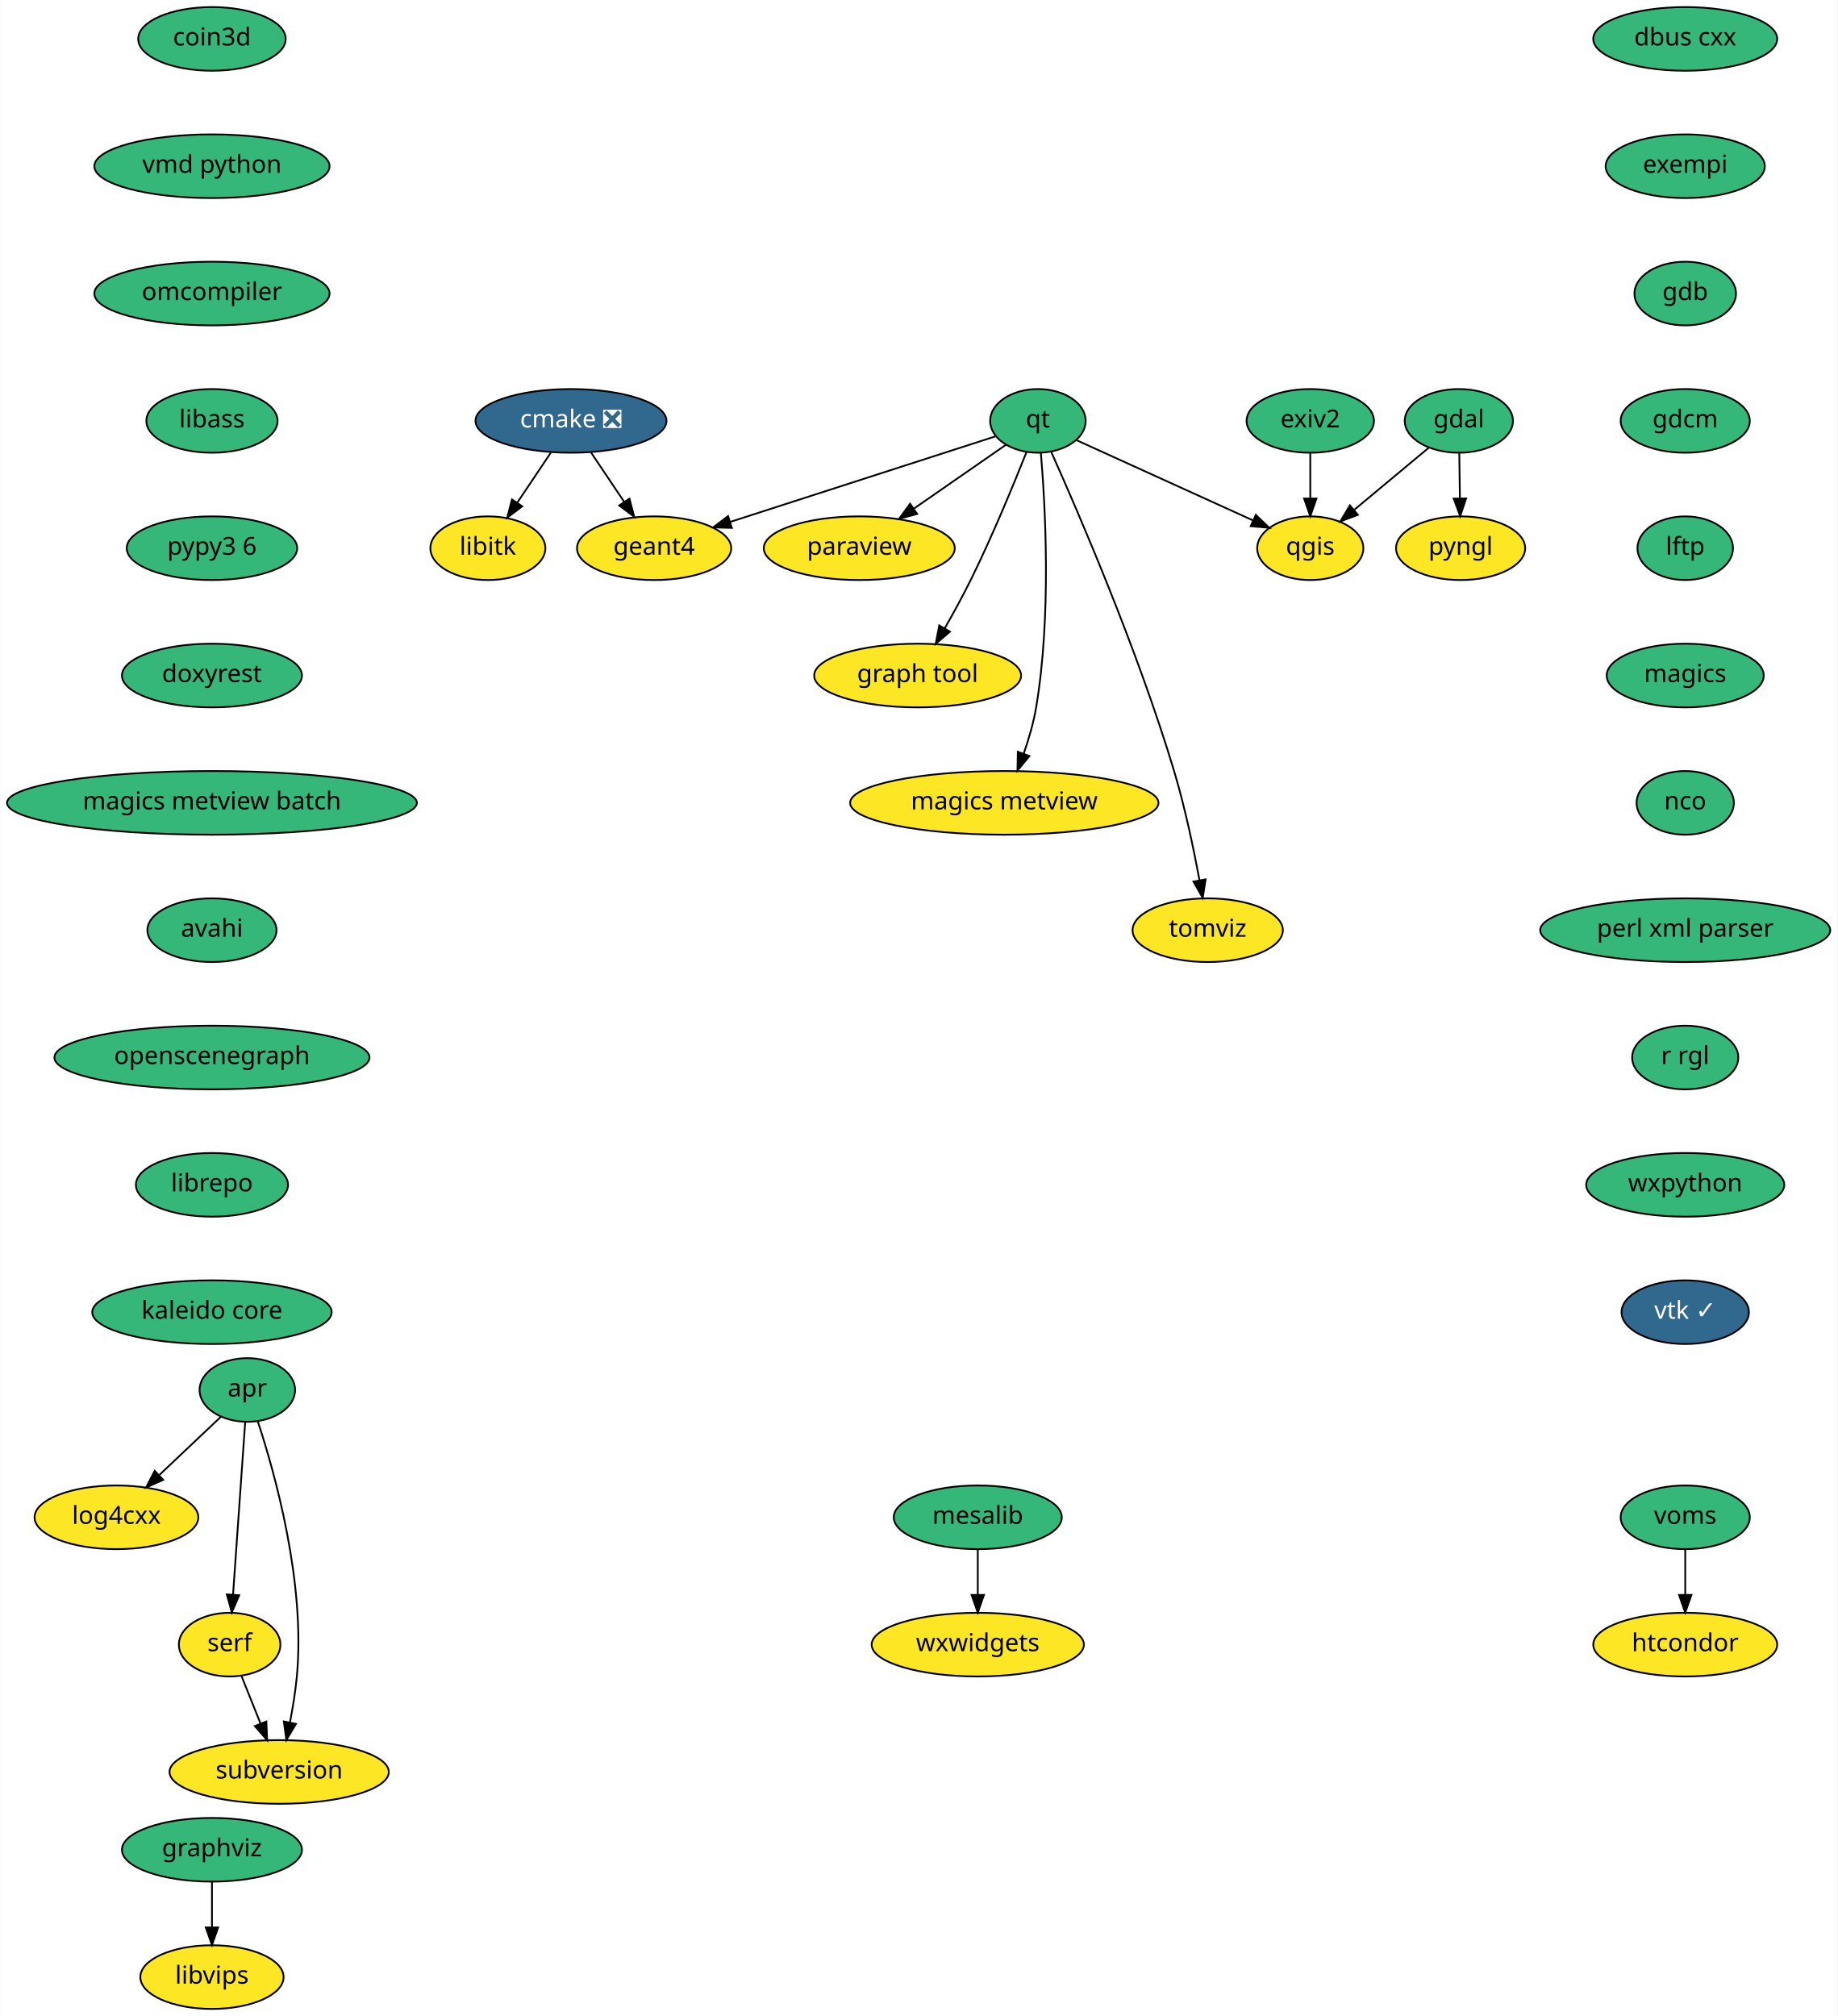
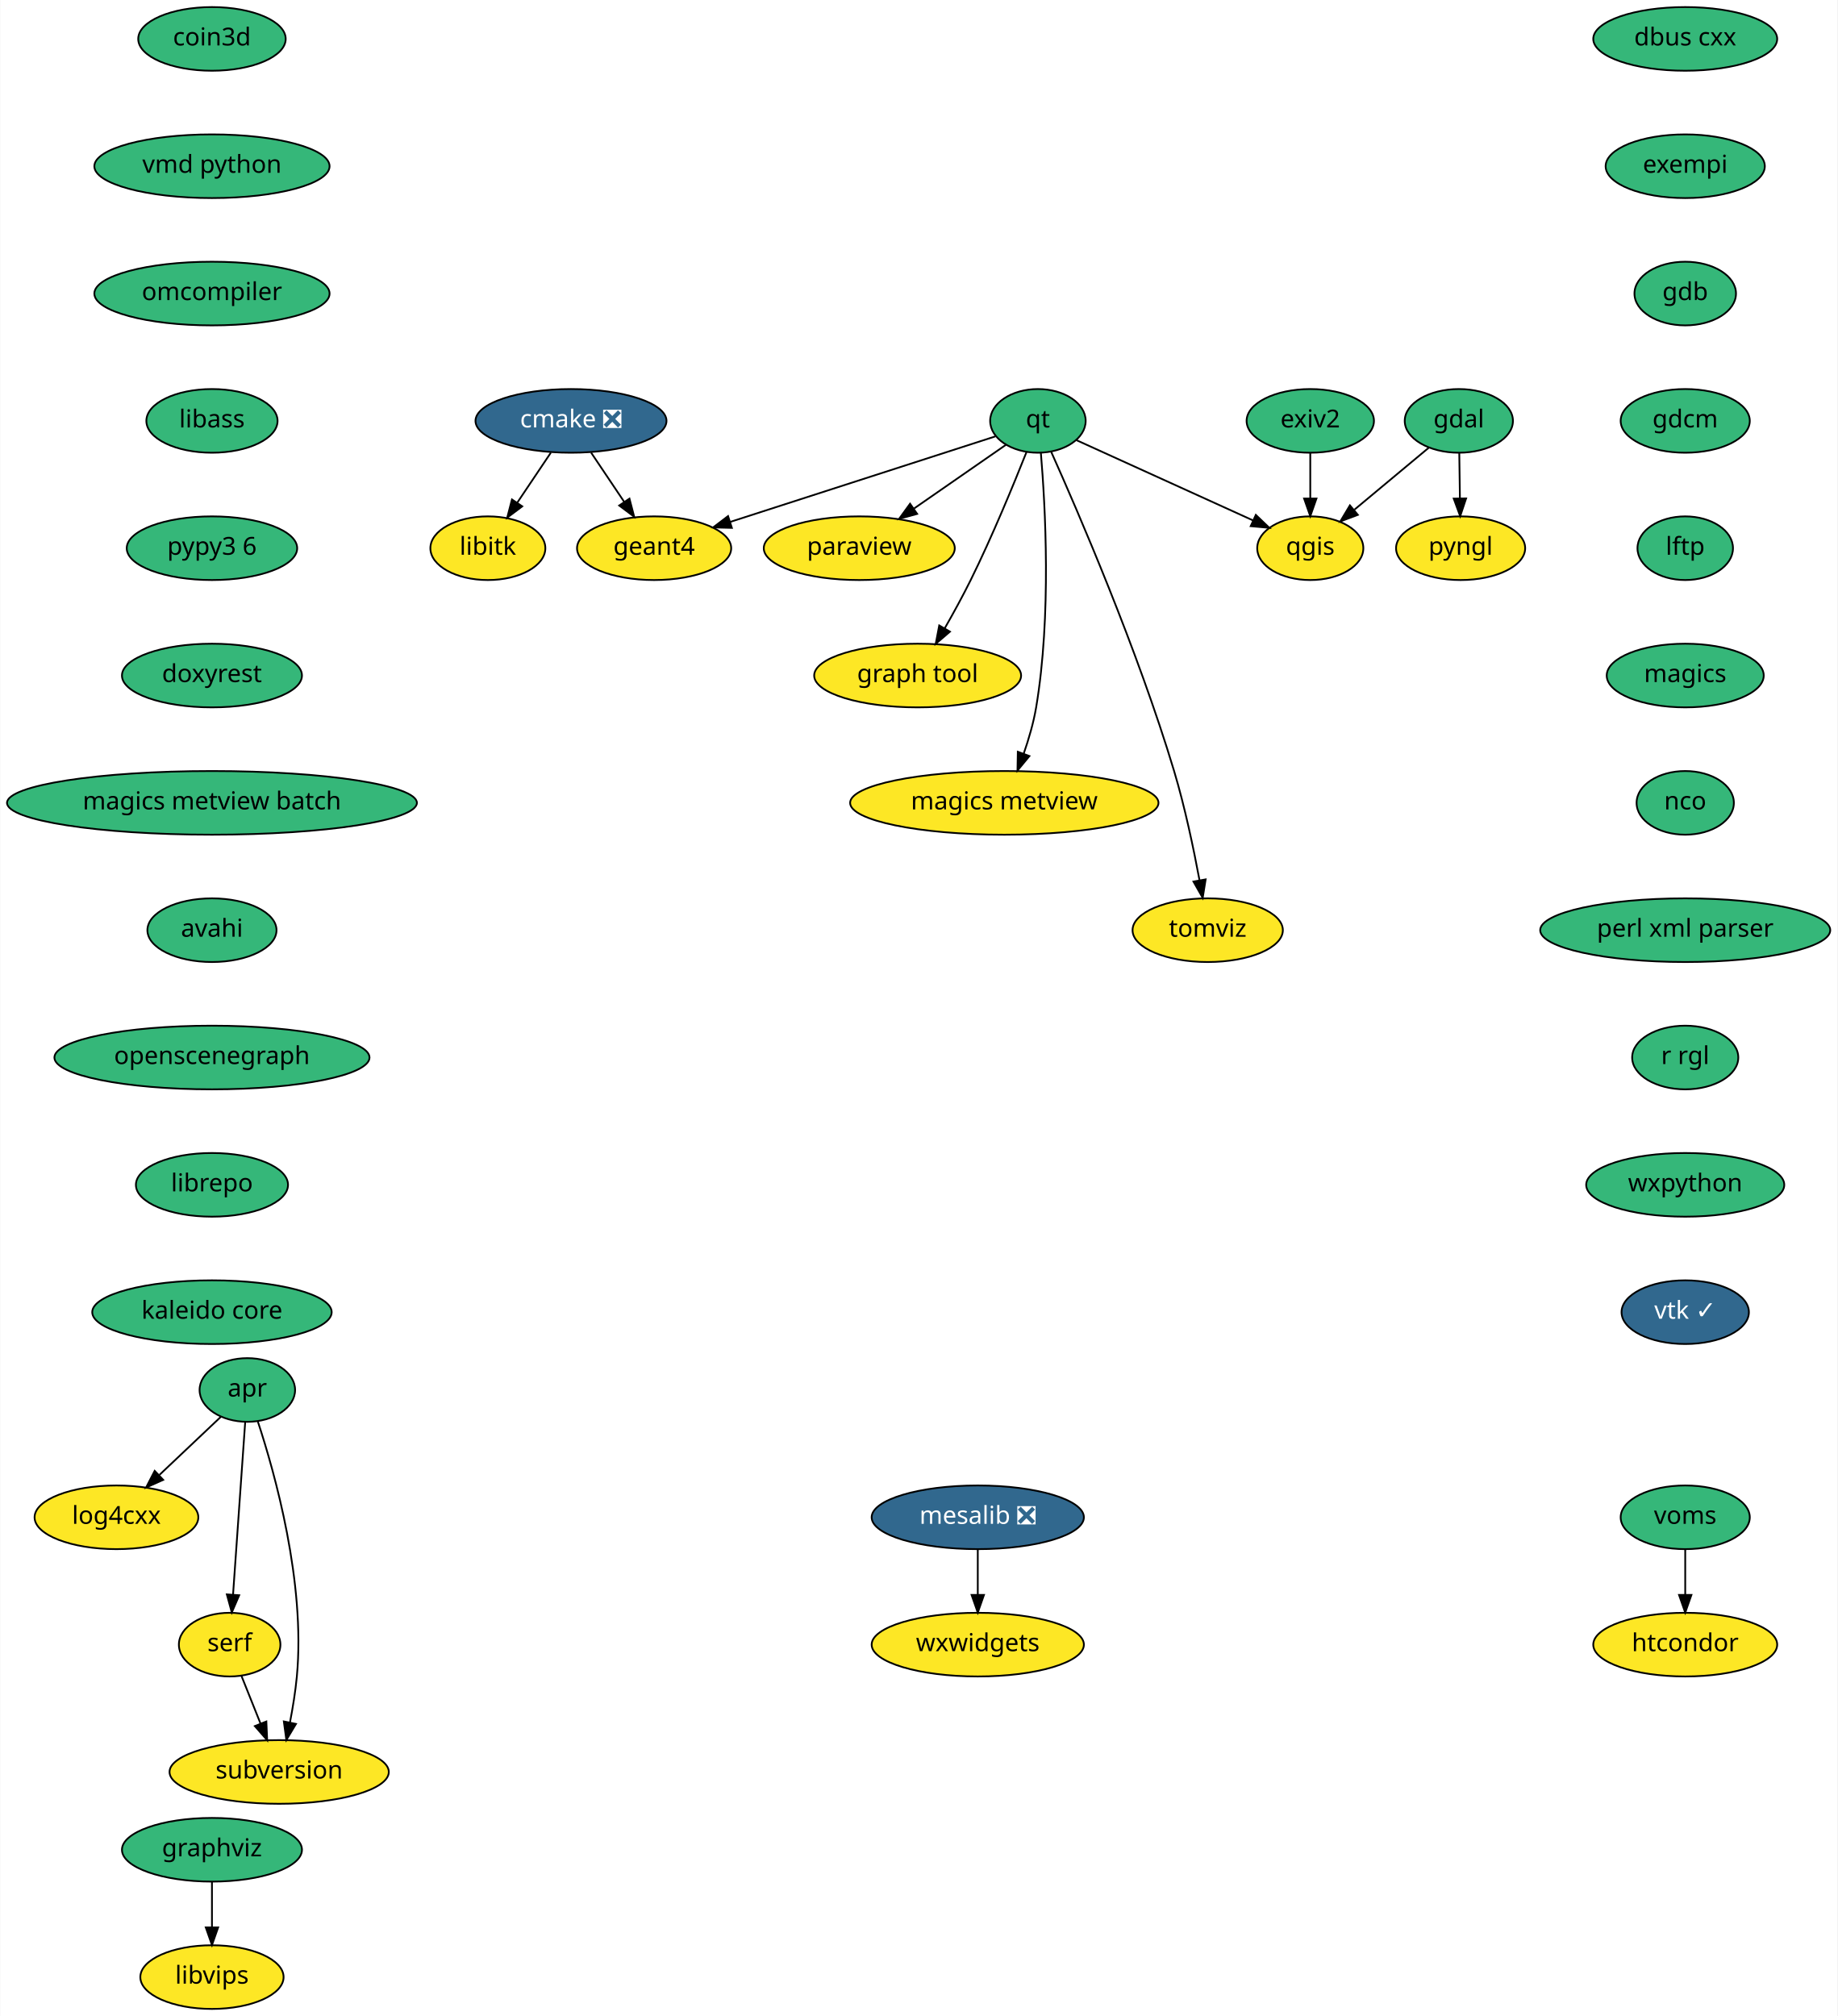
<svg xmlns="http://www.w3.org/2000/svg" xmlns:xlink="http://www.w3.org/1999/xlink" width="1039pt" height="1140pt" viewBox="0.00 0.00 1038.69 1140.00">
  <g id="graph0" class="graph" transform="scale(1 1) rotate(0) translate(4 1136)">
    <polygon fill="white" stroke="transparent" points="-4,4 -4,-1136 1034.69,-1136 1034.69,4 -4,4" />
    <g id="node1" class="node">
      <g id="a_node1">
        <a xlink:href="https://github.com/conda-forge/cmake-feedstock/pull/138" xlink:title="cmake ❎">
          <ellipse fill="#31688e" stroke="black" cx="318.69" cy="-898" rx="54" ry="18" />
          <text text-anchor="middle" x="318.69" y="-894.3" font-family="Times-Roman" font-size="14.00" fill="white">cmake ❎</text>
        </a>
      </g>
    </g>
    <g id="node2" class="node">
      <g id="a_node2">
        <a xlink:href="https://github.com/conda-forge/libitk-feedstock" xlink:title="libitk">
          <ellipse fill="#fde725" stroke="black" cx="271.69" cy="-826" rx="32.5" ry="18" />
          <text text-anchor="middle" x="271.69" y="-822.3" font-family="Times-Roman" font-size="14.00">libitk</text>
        </a>
      </g>
    </g>
    <g id="edge1" class="edge">
      <path fill="none" stroke="black" d="M307.31,-880.05C301.63,-871.59 294.65,-861.19 288.37,-851.84" />
      <polygon fill="black" stroke="black" points="291.12,-849.66 282.64,-843.31 285.31,-853.56 291.12,-849.66" />
    </g>
    <g id="node3" class="node">
      <g id="a_node3">
        <a xlink:href="https://github.com/conda-forge/geant4-feedstock" xlink:title="geant4">
          <ellipse fill="#fde725" stroke="black" cx="365.69" cy="-826" rx="43.59" ry="18" />
          <text text-anchor="middle" x="365.69" y="-822.3" font-family="Times-Roman" font-size="14.00">geant4</text>
        </a>
      </g>
    </g>
    <g id="edge2" class="edge">
      <path fill="none" stroke="black" d="M330.07,-880.05C335.67,-871.71 342.53,-861.49 348.74,-852.25" />
      <polygon fill="black" stroke="black" points="351.75,-854.04 354.42,-843.79 345.94,-850.14 351.75,-854.04" />
    </g>
    <g id="node4" class="node">
      <g id="a_node4">
        <a xlink:href="https://github.com/conda-forge/dbus-cxx-feedstock" xlink:title="dbus cxx">
          <ellipse fill="#35b779" stroke="black" cx="948.69" cy="-1114" rx="52" ry="18" />
          <text text-anchor="middle" x="948.69" y="-1110.3" font-family="Times-Roman" font-size="14.00">dbus cxx</text>
        </a>
      </g>
    </g>
    <g id="node5" class="node">
      <g id="a_node5">
        <a xlink:href="https://github.com/conda-forge/exempi-feedstock" xlink:title="exempi">
          <ellipse fill="#35b779" stroke="black" cx="948.69" cy="-1042" rx="45" ry="18" />
          <text text-anchor="middle" x="948.69" y="-1038.3" font-family="Times-Roman" font-size="14.00">exempi</text>
        </a>
      </g>
    </g>
    <g id="node6" class="node">
      <g id="a_node6">
        <a xlink:href="https://github.com/conda-forge/gdb-feedstock" xlink:title="gdb">
          <ellipse fill="#35b779" stroke="black" cx="948.69" cy="-970" rx="28.7" ry="18" />
          <text text-anchor="middle" x="948.69" y="-966.3" font-family="Times-Roman" font-size="14.00">gdb</text>
        </a>
      </g>
    </g>
    <g id="node10" class="node">
      <g id="a_node10">
        <a xlink:href="https://github.com/conda-forge/gdcm-feedstock" xlink:title="gdcm">
          <ellipse fill="#35b779" stroke="black" cx="948.69" cy="-898" rx="36.5" ry="18" />
          <text text-anchor="middle" x="948.69" y="-894.3" font-family="Times-Roman" font-size="14.00">gdcm</text>
        </a>
      </g>
    </g>
    <g id="node7" class="node">
      <g id="a_node7">
        <a xlink:href="https://github.com/conda-forge/gdal-feedstock" xlink:title="gdal">
          <ellipse fill="#35b779" stroke="black" cx="820.69" cy="-898" rx="30.59" ry="18" />
          <text text-anchor="middle" x="820.69" y="-894.3" font-family="Times-Roman" font-size="14.00">gdal</text>
        </a>
      </g>
    </g>
    <g id="node8" class="node">
      <g id="a_node8">
        <a xlink:href="https://github.com/conda-forge/pyngl-feedstock" xlink:title="pyngl">
          <ellipse fill="#fde725" stroke="black" cx="821.69" cy="-826" rx="36.5" ry="18" />
          <text text-anchor="middle" x="821.69" y="-822.3" font-family="Times-Roman" font-size="14.00">pyngl</text>
        </a>
      </g>
    </g>
    <g id="edge5" class="edge">
      <path fill="none" stroke="black" d="M820.94,-879.7C821.05,-871.98 821.18,-862.71 821.3,-854.11" />
      <polygon fill="black" stroke="black" points="824.8,-854.15 821.45,-844.1 817.8,-854.05 824.8,-854.15" />
    </g>
    <g id="node9" class="node">
      <g id="a_node9">
        <a xlink:href="https://github.com/conda-forge/qgis-feedstock" xlink:title="qgis">
          <ellipse fill="#fde725" stroke="black" cx="736.69" cy="-826" rx="30" ry="18" />
          <text text-anchor="middle" x="736.69" y="-822.3" font-family="Times-Roman" font-size="14.00">qgis</text>
        </a>
      </g>
    </g>
    <g id="edge6" class="edge">
      <path fill="none" stroke="black" d="M803.69,-882.83C791.62,-872.78 775.22,-859.11 761.67,-847.82" />
      <polygon fill="black" stroke="black" points="763.59,-844.86 753.66,-841.14 759.1,-850.24 763.59,-844.86" />
    </g>
    <g id="node11" class="node">
      <g id="a_node11">
        <a xlink:href="https://github.com/conda-forge/lftp-feedstock" xlink:title="lftp">
          <ellipse fill="#35b779" stroke="black" cx="948.69" cy="-826" rx="27" ry="18" />
          <text text-anchor="middle" x="948.69" y="-822.3" font-family="Times-Roman" font-size="14.00">lftp</text>
        </a>
      </g>
    </g>
    <g id="node14" class="node">
      <g id="a_node14">
        <a xlink:href="https://github.com/conda-forge/magics-feedstock" xlink:title="magics">
          <ellipse fill="#35b779" stroke="black" cx="948.69" cy="-754" rx="44.39" ry="18" />
          <text text-anchor="middle" x="948.69" y="-750.3" font-family="Times-Roman" font-size="14.00">magics</text>
        </a>
      </g>
    </g>
    <g id="node12" class="node">
      <g id="a_node12">
        <a xlink:href="https://github.com/conda-forge/graphviz-feedstock" xlink:title="graphviz">
          <ellipse fill="#35b779" stroke="black" cx="115.69" cy="-90" rx="50.89" ry="18" />
          <text text-anchor="middle" x="115.69" y="-86.3" font-family="Times-Roman" font-size="14.00">graphviz</text>
        </a>
      </g>
    </g>
    <g id="node13" class="node">
      <g id="a_node13">
        <a xlink:href="https://github.com/conda-forge/libvips-feedstock" xlink:title="libvips">
          <ellipse fill="#fde725" stroke="black" cx="115.69" cy="-18" rx="40.5" ry="18" />
          <text text-anchor="middle" x="115.69" y="-14.3" font-family="Times-Roman" font-size="14.00">libvips</text>
        </a>
      </g>
    </g>
    <g id="edge9" class="edge">
      <path fill="none" stroke="black" d="M115.69,-71.7C115.69,-63.98 115.69,-54.71 115.69,-46.11" />
      <polygon fill="black" stroke="black" points="119.19,-46.1 115.69,-36.1 112.19,-46.1 119.19,-46.1" />
    </g>
    <g id="node15" class="node">
      <g id="a_node15">
        <a xlink:href="https://github.com/conda-forge/nco-feedstock" xlink:title="nco">
          <ellipse fill="#35b779" stroke="black" cx="948.69" cy="-682" rx="27.5" ry="18" />
          <text text-anchor="middle" x="948.69" y="-678.3" font-family="Times-Roman" font-size="14.00">nco</text>
        </a>
      </g>
    </g>
    <g id="node18" class="node">
      <g id="a_node18">
        <a xlink:href="https://github.com/conda-forge/perl-xml-parser-feedstock" xlink:title="perl xml parser">
          <ellipse fill="#35b779" stroke="black" cx="948.69" cy="-610" rx="82" ry="18" />
          <text text-anchor="middle" x="948.69" y="-606.3" font-family="Times-Roman" font-size="14.00">perl xml parser</text>
        </a>
      </g>
    </g>
    <g id="node16" class="node">
      <g id="a_node16">
-         <a xlink:href="https://github.com/conda-forge/mesalib-feedstock" xlink:title="mesalib">
-           <ellipse fill="#35b779" stroke="black" cx="548.69" cy="-278" rx="47.5" ry="18" />
-           <text text-anchor="middle" x="548.69" y="-274.3" font-family="Times-Roman" font-size="14.00">mesalib</text>
+         <a xlink:href="https://github.com/conda-forge/mesalib-feedstock/pull/31" xlink:title="mesalib ❎">
+           <ellipse fill="#31688e" stroke="black" cx="548.69" cy="-278" rx="60" ry="18" />
+           <text text-anchor="middle" x="548.69" y="-274.3" font-family="Times-Roman" font-size="14.00" fill="white">mesalib ❎</text>
        </a>
      </g>
    </g>
    <g id="node17" class="node">
      <g id="a_node17">
        <a xlink:href="https://github.com/conda-forge/wxwidgets-feedstock" xlink:title="wxwidgets">
          <ellipse fill="#fde725" stroke="black" cx="548.69" cy="-206" rx="60" ry="18" />
          <text text-anchor="middle" x="548.69" y="-202.3" font-family="Times-Roman" font-size="14.00">wxwidgets</text>
        </a>
      </g>
    </g>
    <g id="edge12" class="edge">
      <path fill="none" stroke="black" d="M548.69,-259.7C548.69,-251.98 548.69,-242.71 548.69,-234.11" />
      <polygon fill="black" stroke="black" points="552.19,-234.1 548.69,-224.1 545.19,-234.1 552.19,-234.1" />
    </g>
    <g id="node20" class="node">
      <g id="a_node20">
        <a xlink:href="https://github.com/conda-forge/r-rgl-feedstock" xlink:title="r rgl">
          <ellipse fill="#35b779" stroke="black" cx="948.69" cy="-538" rx="30" ry="18" />
          <text text-anchor="middle" x="948.69" y="-534.3" font-family="Times-Roman" font-size="14.00">r rgl</text>
        </a>
      </g>
    </g>
    <g id="node19" class="node">
      <g id="a_node19">
        <a xlink:href="https://github.com/conda-forge/paraview-feedstock" xlink:title="paraview">
          <ellipse fill="#fde725" stroke="black" cx="481.69" cy="-826" rx="54" ry="18" />
          <text text-anchor="middle" x="481.69" y="-822.3" font-family="Times-Roman" font-size="14.00">paraview</text>
        </a>
      </g>
    </g>
    <g id="node25" class="node">
      <g id="a_node25">
        <a xlink:href="https://github.com/conda-forge/wxpython-feedstock" xlink:title="wxpython">
          <ellipse fill="#35b779" stroke="black" cx="948.69" cy="-466" rx="56" ry="18" />
          <text text-anchor="middle" x="948.69" y="-462.3" font-family="Times-Roman" font-size="14.00">wxpython</text>
        </a>
      </g>
    </g>
    <g id="node21" class="node">
      <g id="a_node21">
        <a xlink:href="https://github.com/conda-forge/qt-feedstock" xlink:title="qt">
          <ellipse fill="#35b779" stroke="black" cx="582.69" cy="-898" rx="27" ry="18" />
          <text text-anchor="middle" x="582.69" y="-894.3" font-family="Times-Roman" font-size="14.00">qt</text>
        </a>
      </g>
    </g>
    <g id="edge15" class="edge">
      <path fill="none" stroke="black" d="M558.64,-889.24C522.53,-877.59 453.75,-855.41 408.82,-840.91" />
      <polygon fill="black" stroke="black" points="409.65,-837.5 399.06,-837.76 407.5,-844.17 409.65,-837.5" />
    </g>
    <g id="edge16" class="edge">
      <path fill="none" stroke="black" d="M604.43,-887.12C630.46,-875.28 674.31,-855.35 704.33,-841.71" />
      <polygon fill="black" stroke="black" points="705.9,-844.84 713.55,-837.52 703,-838.47 705.9,-844.84" />
    </g>
    <g id="edge17" class="edge">
      <path fill="none" stroke="black" d="M564.63,-884.49C550.23,-874.51 529.73,-860.3 512.72,-848.5" />
      <polygon fill="black" stroke="black" points="514.4,-845.41 504.19,-842.59 510.41,-851.16 514.4,-845.41" />
    </g>
    <g id="node22" class="node">
      <g id="a_node22">
        <a xlink:href="https://github.com/conda-forge/graph-tool-feedstock" xlink:title="graph tool">
          <ellipse fill="#fde725" stroke="black" cx="514.69" cy="-754" rx="58.5" ry="18" />
          <text text-anchor="middle" x="514.69" y="-750.3" font-family="Times-Roman" font-size="14.00">graph tool</text>
        </a>
      </g>
    </g>
    <g id="edge18" class="edge">
      <path fill="none" stroke="black" d="M576.23,-880.35C569.06,-862.28 556.9,-832.7 544.69,-808 540.21,-798.95 534.91,-789.28 530.01,-780.71" />
      <polygon fill="black" stroke="black" points="532.95,-778.82 524.91,-771.93 526.9,-782.33 532.95,-778.82" />
    </g>
    <g id="node23" class="node">
      <g id="a_node23">
        <a xlink:href="https://github.com/conda-forge/magics-metview-feedstock" xlink:title="magics metview">
          <ellipse fill="#fde725" stroke="black" cx="563.69" cy="-682" rx="87.18" ry="18" />
          <text text-anchor="middle" x="563.69" y="-678.3" font-family="Times-Roman" font-size="14.00">magics metview</text>
        </a>
      </g>
    </g>
    <g id="edge19" class="edge">
      <path fill="none" stroke="black" d="M584.36,-879.92C586.86,-850.36 590.41,-787.82 581.69,-736 580.22,-727.28 577.52,-718.06 574.65,-709.8" />
      <polygon fill="black" stroke="black" points="577.89,-708.47 571.14,-700.3 571.33,-710.89 577.89,-708.47" />
    </g>
    <g id="node24" class="node">
      <g id="a_node24">
        <a xlink:href="https://github.com/conda-forge/tomviz-feedstock" xlink:title="tomviz">
          <ellipse fill="#fde725" stroke="black" cx="678.69" cy="-610" rx="42.49" ry="18" />
          <text text-anchor="middle" x="678.69" y="-606.3" font-family="Times-Roman" font-size="14.00">tomviz</text>
        </a>
      </g>
    </g>
    <g id="edge20" class="edge">
      <path fill="none" stroke="black" d="M590.22,-880.46C605.21,-846.99 639.11,-768.59 659.69,-700 665.81,-679.6 670.75,-656.01 674.06,-638.24" />
      <polygon fill="black" stroke="black" points="677.53,-638.73 675.86,-628.27 670.64,-637.49 677.53,-638.73" />
    </g>
    <g id="node26" class="node">
      <g id="a_node26">
        <a xlink:href="https://github.com/conda-forge/vtk-feedstock/pull/166" xlink:title="vtk ✓">
          <ellipse fill="#31688e" stroke="black" cx="948.69" cy="-394" rx="36" ry="18" />
          <text text-anchor="middle" x="948.69" y="-390.3" font-family="Times-Roman" font-size="14.00" fill="white">vtk ✓</text>
        </a>
      </g>
    </g>
    <g id="node27" class="node">
      <g id="a_node27">
        <a xlink:href="https://github.com/conda-forge/coin3d-feedstock" xlink:title="coin3d">
          <ellipse fill="#35b779" stroke="black" cx="115.69" cy="-1114" rx="41.69" ry="18" />
          <text text-anchor="middle" x="115.69" y="-1110.3" font-family="Times-Roman" font-size="14.00">coin3d</text>
        </a>
      </g>
    </g>
    <g id="node28" class="node">
      <g id="a_node28">
        <a xlink:href="https://github.com/conda-forge/vmd-python-feedstock" xlink:title="vmd python">
          <ellipse fill="#35b779" stroke="black" cx="115.69" cy="-1042" rx="66.5" ry="18" />
          <text text-anchor="middle" x="115.69" y="-1038.3" font-family="Times-Roman" font-size="14.00">vmd python</text>
        </a>
      </g>
    </g>
    <g id="node29" class="node">
      <g id="a_node29">
        <a xlink:href="https://github.com/conda-forge/omcompiler-feedstock" xlink:title="omcompiler">
          <ellipse fill="#35b779" stroke="black" cx="115.69" cy="-970" rx="66.5" ry="18" />
          <text text-anchor="middle" x="115.69" y="-966.3" font-family="Times-Roman" font-size="14.00">omcompiler</text>
        </a>
      </g>
    </g>
    <g id="node30" class="node">
      <g id="a_node30">
        <a xlink:href="https://github.com/conda-forge/libass-feedstock" xlink:title="libass">
          <ellipse fill="#35b779" stroke="black" cx="115.69" cy="-898" rx="37.09" ry="18" />
          <text text-anchor="middle" x="115.69" y="-894.3" font-family="Times-Roman" font-size="14.00">libass</text>
        </a>
      </g>
    </g>
    <g id="node35" class="node">
      <g id="a_node35">
        <a xlink:href="https://github.com/conda-forge/pypy3.6-feedstock" xlink:title="pypy3 6">
          <ellipse fill="#35b779" stroke="black" cx="115.69" cy="-826" rx="48.19" ry="18" />
          <text text-anchor="middle" x="115.69" y="-822.3" font-family="Times-Roman" font-size="14.00">pypy3 6</text>
        </a>
      </g>
    </g>
    <g id="node31" class="node">
      <g id="a_node31">
        <a xlink:href="https://github.com/conda-forge/apr-feedstock" xlink:title="apr">
          <ellipse fill="#35b779" stroke="black" cx="135.69" cy="-350" rx="27" ry="18" />
          <text text-anchor="middle" x="135.69" y="-346.3" font-family="Times-Roman" font-size="14.00">apr</text>
        </a>
      </g>
    </g>
    <g id="node32" class="node">
      <g id="a_node32">
        <a xlink:href="https://github.com/conda-forge/log4cxx-feedstock" xlink:title="log4cxx">
          <ellipse fill="#fde725" stroke="black" cx="61.69" cy="-278" rx="46.29" ry="18" />
          <text text-anchor="middle" x="61.69" y="-274.3" font-family="Times-Roman" font-size="14.00">log4cxx</text>
        </a>
      </g>
    </g>
    <g id="edge26" class="edge">
      <path fill="none" stroke="black" d="M120.71,-334.83C110.76,-325.42 97.47,-312.85 86.02,-302.01" />
      <polygon fill="black" stroke="black" points="88.12,-299.18 78.45,-294.85 83.31,-304.27 88.12,-299.18" />
    </g>
    <g id="node33" class="node">
      <g id="a_node33">
        <a xlink:href="https://github.com/conda-forge/serf-feedstock" xlink:title="serf">
          <ellipse fill="#fde725" stroke="black" cx="125.69" cy="-206" rx="28.7" ry="18" />
          <text text-anchor="middle" x="125.69" y="-202.3" font-family="Times-Roman" font-size="14.00">serf</text>
        </a>
      </g>
    </g>
    <g id="edge27" class="edge">
      <path fill="none" stroke="black" d="M134.48,-331.87C132.78,-307.67 129.65,-263.21 127.62,-234.39" />
      <polygon fill="black" stroke="black" points="131.09,-233.92 126.9,-224.19 124.11,-234.41 131.09,-233.92" />
    </g>
    <g id="node34" class="node">
      <g id="a_node34">
        <a xlink:href="https://github.com/conda-forge/subversion-feedstock" xlink:title="subversion">
          <ellipse fill="#fde725" stroke="black" cx="153.69" cy="-134" rx="61.99" ry="18" />
          <text text-anchor="middle" x="153.69" y="-130.3" font-family="Times-Roman" font-size="14.00">subversion</text>
        </a>
      </g>
    </g>
    <g id="edge28" class="edge">
      <path fill="none" stroke="black" d="M141.62,-332.2C151.23,-303.04 168.66,-241.11 163.69,-188 162.89,-179.48 161.39,-170.28 159.79,-161.99" />
      <polygon fill="black" stroke="black" points="163.19,-161.16 157.75,-152.07 156.33,-162.57 163.19,-161.16" />
    </g>
    <g id="edge29" class="edge">
      <path fill="none" stroke="black" d="M132.33,-188.41C135.56,-180.34 139.52,-170.43 143.15,-161.35" />
      <polygon fill="black" stroke="black" points="146.44,-162.54 146.91,-151.96 139.94,-159.94 146.44,-162.54" />
    </g>
    <g id="node38" class="node">
      <g id="a_node38">
        <a xlink:href="https://github.com/conda-forge/doxyrest-feedstock" xlink:title="doxyrest">
          <ellipse fill="#35b779" stroke="black" cx="115.69" cy="-754" rx="50.89" ry="18" />
          <text text-anchor="middle" x="115.69" y="-750.3" font-family="Times-Roman" font-size="14.00">doxyrest</text>
        </a>
      </g>
    </g>
    <g id="node36" class="node">
      <g id="a_node36">
        <a xlink:href="https://github.com/conda-forge/voms-feedstock" xlink:title="voms">
          <ellipse fill="#35b779" stroke="black" cx="948.69" cy="-278" rx="36.5" ry="18" />
          <text text-anchor="middle" x="948.69" y="-274.3" font-family="Times-Roman" font-size="14.00">voms</text>
        </a>
      </g>
    </g>
    <g id="node37" class="node">
      <g id="a_node37">
        <a xlink:href="https://github.com/conda-forge/htcondor-feedstock" xlink:title="htcondor">
          <ellipse fill="#fde725" stroke="black" cx="948.69" cy="-206" rx="52" ry="18" />
          <text text-anchor="middle" x="948.69" y="-202.3" font-family="Times-Roman" font-size="14.00">htcondor</text>
        </a>
      </g>
    </g>
    <g id="edge31" class="edge">
      <path fill="none" stroke="black" d="M948.69,-259.7C948.69,-251.98 948.69,-242.71 948.69,-234.11" />
      <polygon fill="black" stroke="black" points="952.19,-234.1 948.69,-224.1 945.19,-234.1 952.19,-234.1" />
    </g>
    <g id="node40" class="node">
      <g id="a_node40">
        <a xlink:href="https://github.com/conda-forge/magics-metview-batch-feedstock" xlink:title="magics metview batch">
          <ellipse fill="#35b779" stroke="black" cx="115.69" cy="-682" rx="115.88" ry="18" />
          <text text-anchor="middle" x="115.69" y="-678.3" font-family="Times-Roman" font-size="14.00">magics metview batch</text>
        </a>
      </g>
    </g>
    <g id="node39" class="node">
      <g id="a_node39">
        <a xlink:href="https://github.com/conda-forge/exiv2-feedstock" xlink:title="exiv2">
          <ellipse fill="#35b779" stroke="black" cx="736.69" cy="-898" rx="36" ry="18" />
          <text text-anchor="middle" x="736.69" y="-894.3" font-family="Times-Roman" font-size="14.00">exiv2</text>
        </a>
      </g>
    </g>
    <g id="edge33" class="edge">
      <path fill="none" stroke="black" d="M736.69,-879.7C736.69,-871.98 736.69,-862.71 736.69,-854.11" />
      <polygon fill="black" stroke="black" points="740.19,-854.1 736.69,-844.1 733.19,-854.1 740.19,-854.1" />
    </g>
    <g id="node41" class="node">
      <g id="a_node41">
        <a xlink:href="https://github.com/conda-forge/avahi-feedstock" xlink:title="avahi">
          <ellipse fill="#35b779" stroke="black" cx="115.69" cy="-610" rx="36.5" ry="18" />
          <text text-anchor="middle" x="115.69" y="-606.3" font-family="Times-Roman" font-size="14.00">avahi</text>
        </a>
      </g>
    </g>
    <g id="node42" class="node">
      <g id="a_node42">
        <a xlink:href="https://github.com/conda-forge/openscenegraph-feedstock" xlink:title="openscenegraph">
          <ellipse fill="#35b779" stroke="black" cx="115.69" cy="-538" rx="89.08" ry="18" />
          <text text-anchor="middle" x="115.69" y="-534.3" font-family="Times-Roman" font-size="14.00">openscenegraph</text>
        </a>
      </g>
    </g>
    <g id="node43" class="node">
      <g id="a_node43">
        <a xlink:href="https://github.com/conda-forge/librepo-feedstock" xlink:title="librepo">
          <ellipse fill="#35b779" stroke="black" cx="115.69" cy="-466" rx="43" ry="18" />
          <text text-anchor="middle" x="115.69" y="-462.3" font-family="Times-Roman" font-size="14.00">librepo</text>
        </a>
      </g>
    </g>
    <g id="node44" class="node">
      <g id="a_node44">
        <a xlink:href="https://github.com/conda-forge/kaleido-core-feedstock" xlink:title="kaleido core">
          <ellipse fill="#35b779" stroke="black" cx="115.69" cy="-394" rx="67.69" ry="18" />
          <text text-anchor="middle" x="115.69" y="-390.3" font-family="Times-Roman" font-size="14.00">kaleido core</text>
        </a>
      </g>
    </g>
  </g>
</svg>
